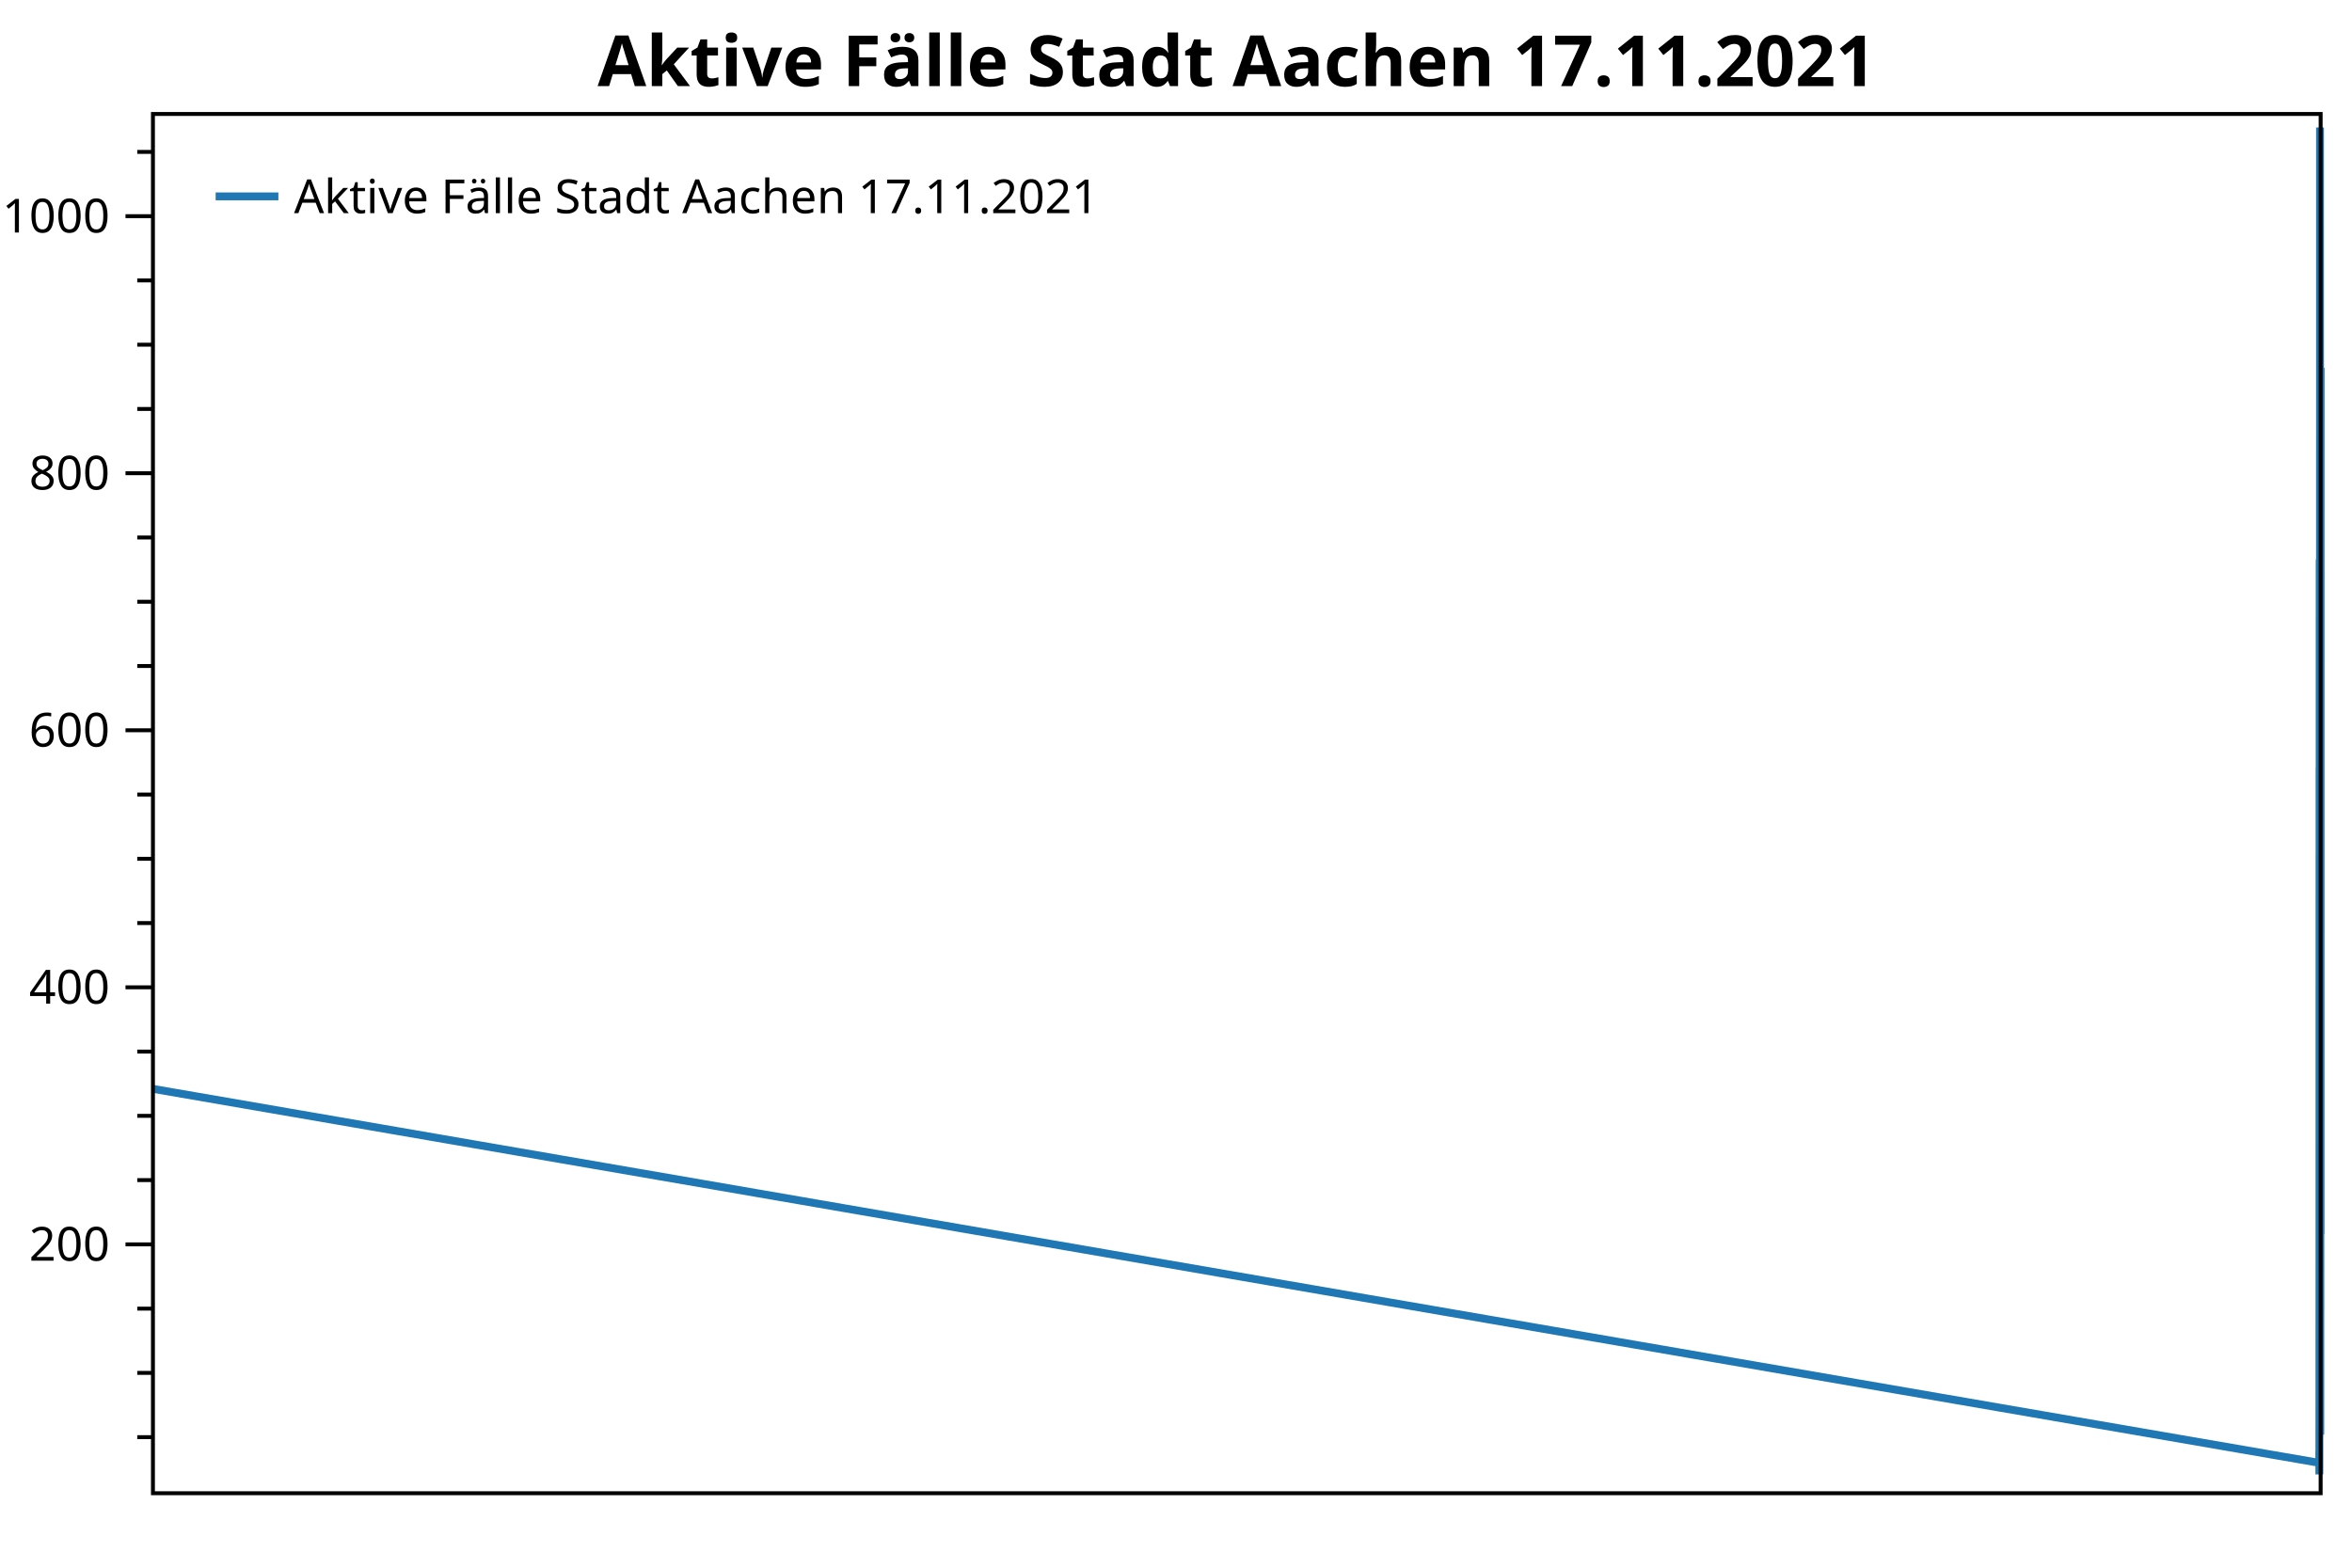
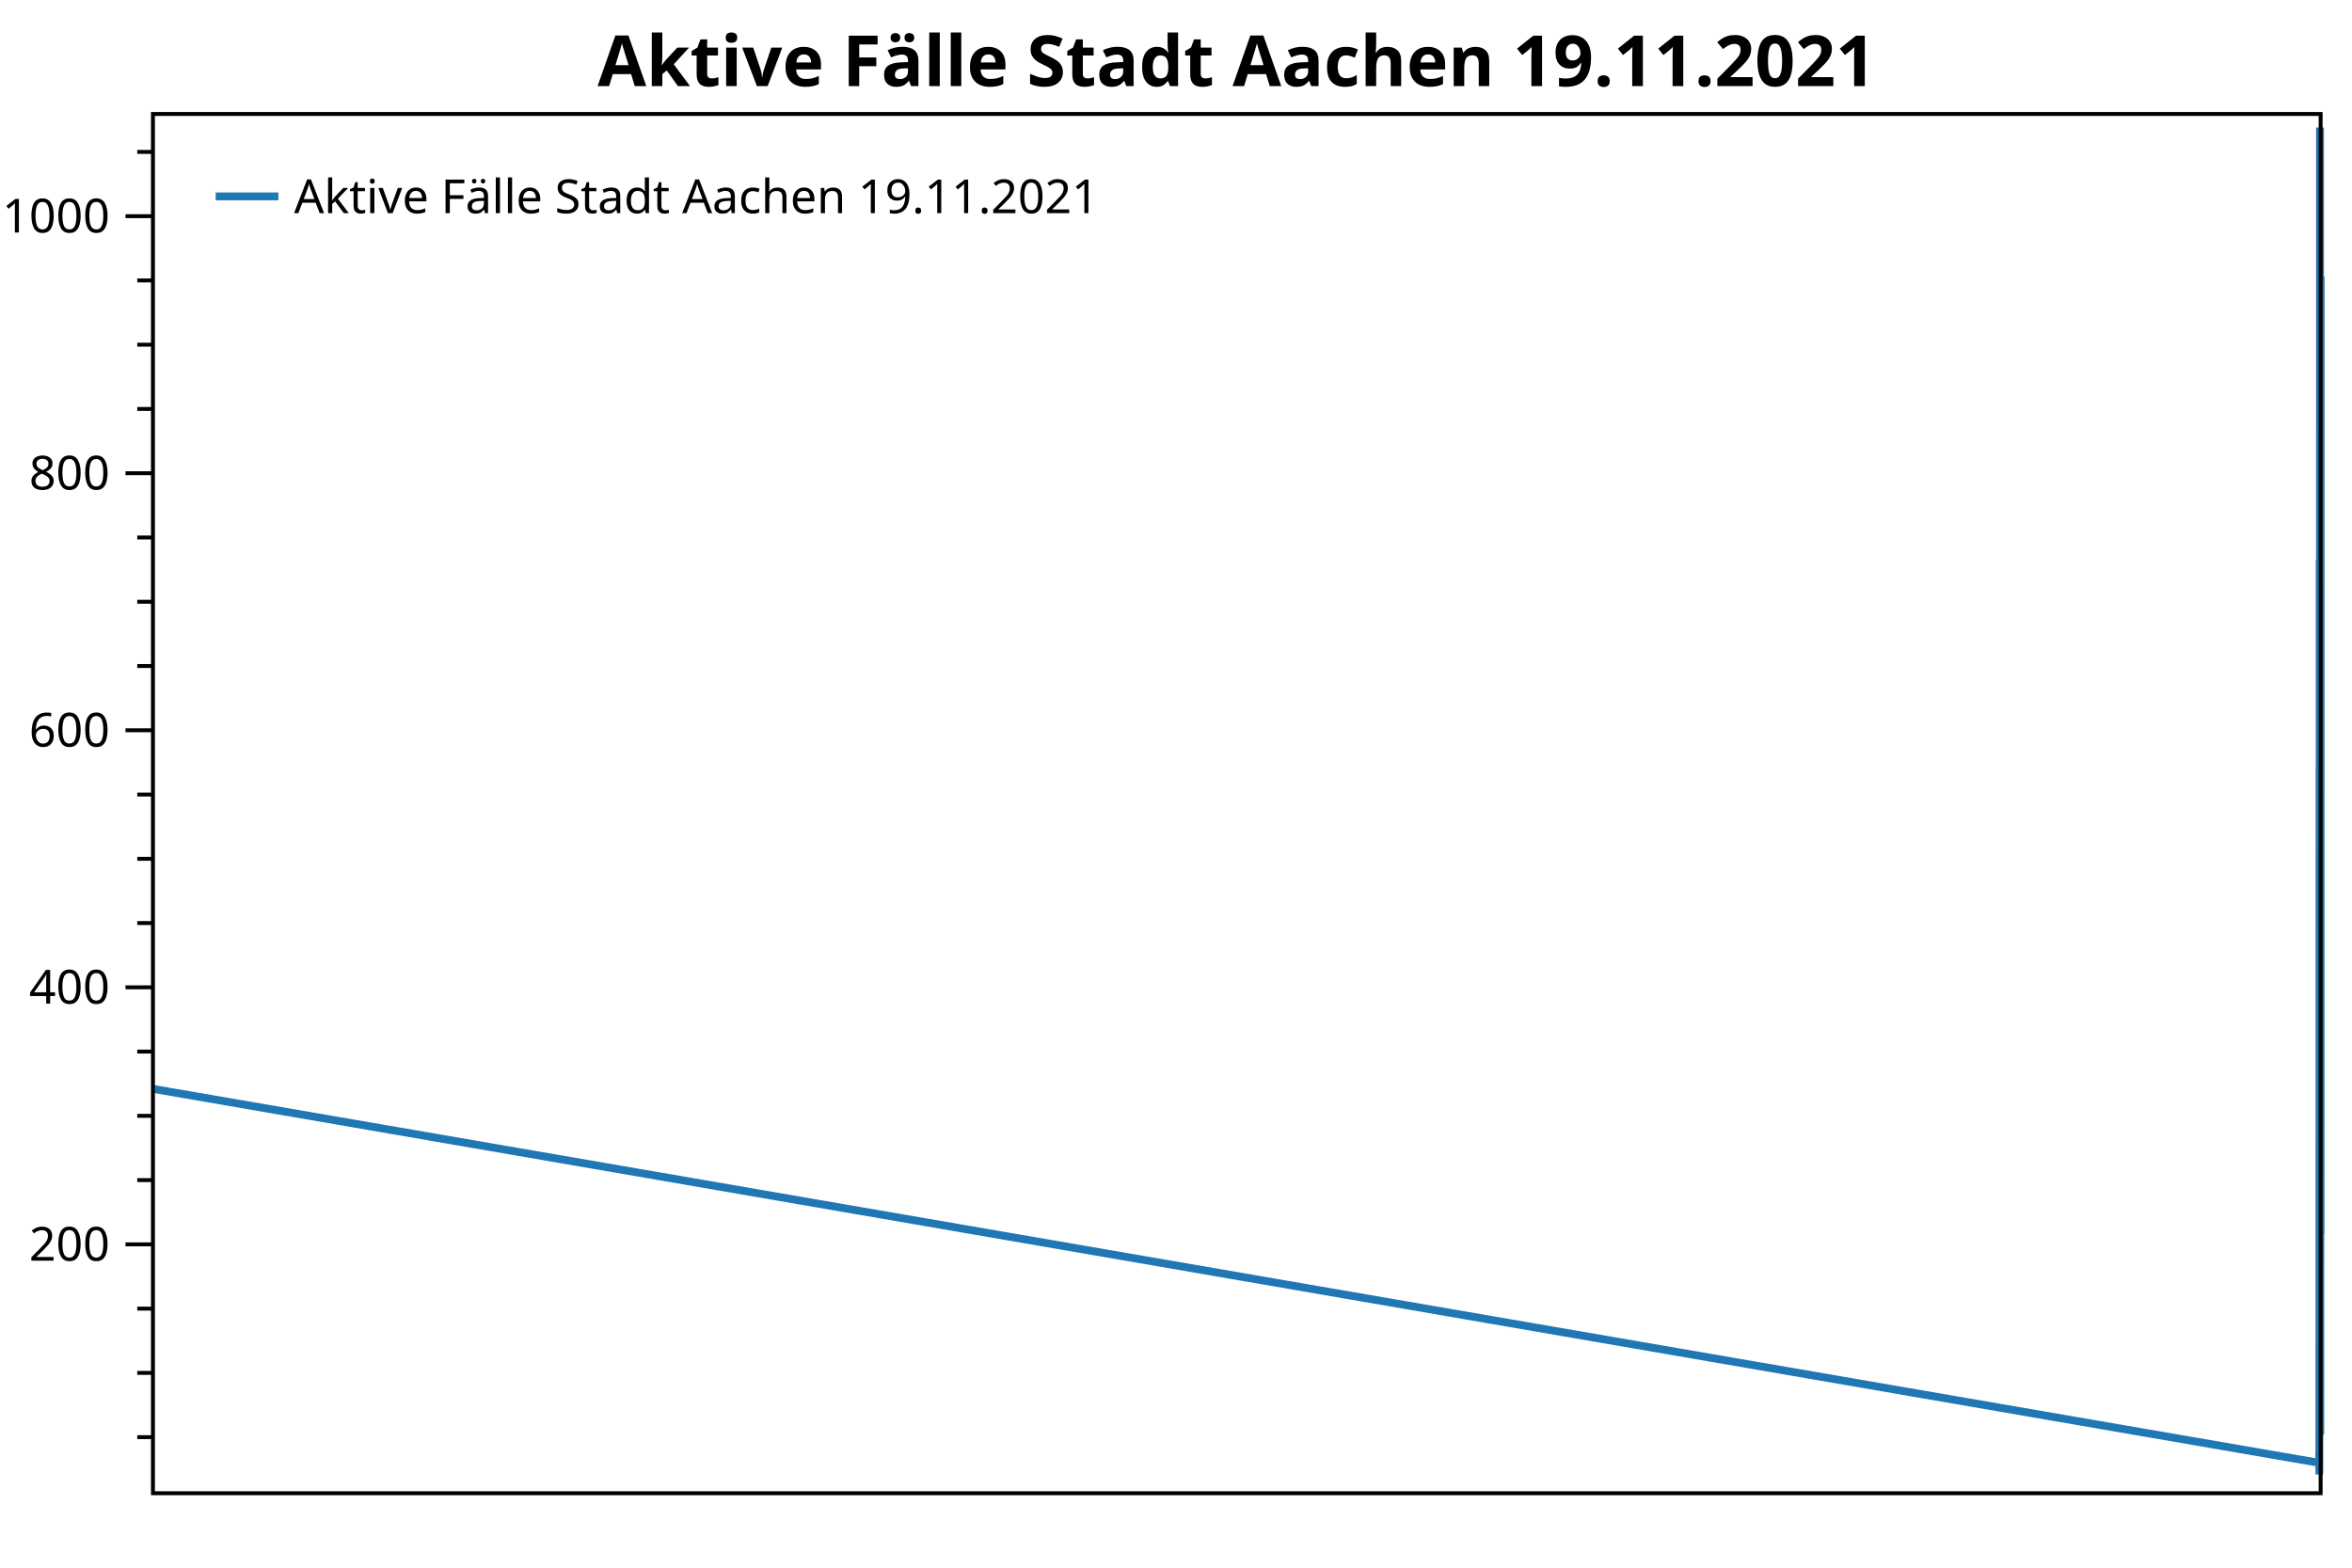
<svg xmlns="http://www.w3.org/2000/svg" width="600" height="400" version="1.1">
  <rect x="0" y="0" width="600" height="400" style="fill:rgb(255,255,255);stroke:none;" />
  <polyline points="39.016,366.694 35.016,366.694" style="fill:none;stroke:black;stroke-width:1" />
  <polyline points="39.016,350.297 35.016,350.297" style="fill:none;stroke:black;stroke-width:1" />
  <polyline points="39.016,333.901 35.016,333.901" style="fill:none;stroke:black;stroke-width:1" />
  <polyline points="39.016,301.107 35.016,301.107" style="fill:none;stroke:black;stroke-width:1" />
  <polyline points="39.016,284.71 35.016,284.71" style="fill:none;stroke:black;stroke-width:1" />
  <polyline points="39.016,268.314 35.016,268.314" style="fill:none;stroke:black;stroke-width:1" />
  <polyline points="39.016,235.52 35.016,235.52" style="fill:none;stroke:black;stroke-width:1" />
  <polyline points="39.016,219.124 35.016,219.124" style="fill:none;stroke:black;stroke-width:1" />
  <polyline points="39.016,202.727 35.016,202.727" style="fill:none;stroke:black;stroke-width:1" />
  <polyline points="39.016,169.934 35.016,169.934" style="fill:none;stroke:black;stroke-width:1" />
  <polyline points="39.016,153.537 35.016,153.537" style="fill:none;stroke:black;stroke-width:1" />
  <polyline points="39.016,137.14 35.016,137.14" style="fill:none;stroke:black;stroke-width:1" />
  <polyline points="39.016,104.347 35.016,104.347" style="fill:none;stroke:black;stroke-width:1" />
  <polyline points="39.016,87.95 35.016,87.95" style="fill:none;stroke:black;stroke-width:1" />
  <polyline points="39.016,71.553 35.016,71.553" style="fill:none;stroke:black;stroke-width:1" />
  <polyline points="39.016,38.76 35.016,38.76" style="fill:none;stroke:black;stroke-width:1" />
  <text dominant-baseline="middle" text-anchor="end" transform="translate(28.016,317.5038)" font-family="Segoe UI" font-size="12" font-weight="400" fill="black">200</text>
  <text dominant-baseline="middle" text-anchor="end" transform="translate(28.016,251.917)" font-family="Segoe UI" font-size="12" font-weight="400" fill="black">400</text>
  <text dominant-baseline="middle" text-anchor="end" transform="translate(28.016,186.3303)" font-family="Segoe UI" font-size="12" font-weight="400" fill="black">600</text>
  <text dominant-baseline="middle" text-anchor="end" transform="translate(28.016,120.7435)" font-family="Segoe UI" font-size="12" font-weight="400" fill="black">800</text>
  <text dominant-baseline="middle" text-anchor="end" transform="translate(28.016,55.1568)" font-family="Segoe UI" font-size="12" font-weight="400" fill="black">1000</text>
  <polyline points="39.016,317.504 32.016,317.504" style="fill:none;stroke:black;stroke-width:1" />
  <polyline points="39.016,251.917 32.016,251.917" style="fill:none;stroke:black;stroke-width:1" />
  <polyline points="39.016,186.33 32.016,186.33" style="fill:none;stroke:black;stroke-width:1" />
  <polyline points="39.016,120.743 32.016,120.743" style="fill:none;stroke:black;stroke-width:1" />
  <polyline points="39.016,55.157 32.016,55.157" style="fill:none;stroke:black;stroke-width:1" />
-   <polyline points="39.016,277.824 591.654,373.252 591.655,370.301 591.663,370.629 591.664,373.252 591.668,375.22 591.669,376.204 591.676,374.564 591.676,373.252 591.679,369.973 591.679,367.678 591.68,364.398 591.684,366.038 591.685,366.694 591.686,365.054 591.687,363.414 591.689,355.544 591.691,356.856 591.691,351.937 591.692,347.346 591.694,342.099 591.695,346.69 591.696,342.427 591.697,337.836 591.697,336.524 591.7,326.686 591.7,334.228 591.701,330.293 591.702,321.439 591.703,308.65 591.705,292.253 591.706,291.269 591.707,276.184 591.708,273.233 591.71,228.962 591.711,241.095 591.712,241.095 591.712,237.488 591.713,217.812 591.715,224.043 591.716,256.836 591.717,249.621 591.718,240.111 591.718,236.176 591.721,214.205 591.721,227.65 591.722,218.14 591.723,199.776 591.726,195.84 591.726,214.205 591.727,219.124 591.728,198.464 591.729,214.533 591.731,229.618 591.732,241.751 591.732,237.488 591.733,247.654 591.734,232.241 591.736,212.893 591.737,223.715 591.738,240.439 591.739,234.536 591.739,243.063 591.741,202.071 591.742,219.452 591.743,228.962 591.744,212.565 591.745,202.071 591.747,169.278 591.747,189.938 591.748,197.808 591.749,186.658 591.75,168.95 591.752,143.699 591.753,163.047 591.754,179.444 591.757,142.715 591.758,160.423 591.759,173.541 591.76,159.768 591.763,160.096 591.763,177.804 591.764,202.727 591.765,208.302 591.765,189.282 591.769,225.682 591.769,242.407 591.77,235.192 591.771,253.557 591.773,264.378 591.774,283.399 591.774,288.318 591.775,287.006 591.776,284.055 591.778,283.727 591.78,291.269 591.78,277.496 591.781,268.642 591.784,269.953 591.784,285.038 591.785,298.156 591.786,291.925 591.787,291.925 591.789,303.731 591.789,312.257 591.79,307.338 591.791,297.5 591.792,287.662 591.794,294.876 591.795,319.143 591.795,317.832 591.796,310.945 591.797,325.702 591.799,331.933 591.8,337.836 591.801,333.901 591.804,335.868 591.805,344.066 591.806,338.491 591.807,320.783 591.808,319.799 591.81,306.354 591.811,306.354 591.811,301.107 591.812,292.909 591.813,282.743 591.815,275.856 591.816,277.496 591.817,256.836 591.818,242.735 591.82,225.354 591.822,226.994 591.822,204.367 591.823,200.103 591.825,197.152 591.826,220.435 591.827,225.026 591.828,217.156 591.828,193.217 591.831,178.46 591.832,181.083 591.833,157.144 591.834,151.897 591.836,145.994 591.837,147.634 591.837,129.598 591.838,116.153 591.839,118.776 591.841,102.051 591.842,97.132 591.843,74.177 591.843,44.991 591.844,32.529 591.846,42.695 591.847,49.91 591.848,67.29 591.849,79.096 591.849,72.537 591.852,112.217 591.852,107.954 591.853,128.614 591.854,137.796 591.855,151.897 591.857,152.553 591.858,180.1 591.858,174.853 591.86,189.938 591.862,176.164 591.863,190.266 591.864,190.921 591.864,185.018 591.865,189.61 591.868,218.796 591.869,238.8 591.87,246.014 591.87,240.767 591.873,268.314 591.873,289.629 591.874,296.844 591.876,309.961 591.878,318.815 591.879,326.358 591.879,337.508 591.88,341.443 591.881,346.362 591.884,346.69 591.885,358.168 591.888,360.135 591.889,361.447 591.891,362.431 591.894,363.742 591.9,365.382 591.902,366.038 591.906,364.726 591.907,358.168 591.911,347.674 591.912,335.54 591.916,333.245 591.918,326.686 591.921,334.556 591.923,331.277 591.927,316.52 591.928,292.909 591.932,277.824 591.933,263.723 591.937,233.553 591.939,230.601 591.942,230.273 591.944,227.978 591.949,239.784 591.954,257.492 591.958,275.856 591.96,278.808 591.963,289.301 591.965,294.876 591.968,307.994 591.97,309.305 591.974,314.552 591.979,314.88 591.981,303.403 591.984,287.006 591.986,249.621 591.99,237.16 591.991,201.415 591.995,169.606 591.996,130.254 592,93.853" style="fill:none;stroke:rgb(31,119,180);stroke-width:2;stroke-linejoin:bevel" />
-   <text dominant-baseline="hanging" text-anchor="middle" transform="translate(315.508,8)" font-family="Segoe UI" font-size="18" font-weight="700" fill="black">Aktive Fälle Stadt Aachen 17.11.2021</text>
+   <polyline points="39.016,277.824 591.652,373.252 591.654,370.301 591.661,370.629 591.662,373.252 591.667,375.22 591.667,376.204 591.674,374.564 591.675,373.252 591.677,369.973 591.678,367.678 591.679,364.398 591.682,366.038 591.683,366.694 591.685,365.054 591.685,363.414 591.688,355.544 591.689,356.856 591.69,351.937 591.691,347.346 591.693,342.099 591.694,346.69 591.694,342.427 591.695,337.836 591.696,336.524 591.698,326.686 591.699,334.228 591.7,330.293 591.7,321.439 591.701,308.65 591.703,292.253 591.705,291.269 591.706,276.184 591.706,273.233 591.709,228.962 591.709,241.095 591.71,241.095 591.711,237.488 591.712,217.812 591.714,224.043 591.715,256.836 591.715,249.621 591.716,240.111 591.717,236.176 591.719,214.205 591.72,227.65 591.721,218.14 591.722,199.776 591.724,195.84 591.725,214.205 591.726,219.124 591.726,198.464 591.727,214.533 591.73,229.618 591.73,241.751 591.731,237.488 591.732,247.654 591.732,232.241 591.735,212.893 591.736,223.715 591.736,240.439 591.737,234.536 591.738,243.063 591.74,202.071 591.741,219.452 591.741,228.962 591.742,212.565 591.743,202.071 591.745,169.278 591.746,189.938 591.747,197.808 591.747,186.658 591.748,168.95 591.75,143.699 591.751,163.047 591.752,179.444 591.756,142.715 591.756,160.423 591.757,173.541 591.758,159.768 591.761,160.096 591.762,177.804 591.763,202.727 591.763,208.302 591.764,189.282 591.767,225.682 591.768,242.407 591.769,235.192 591.769,253.557 591.771,264.378 591.772,283.399 591.773,288.318 591.774,287.006 591.774,284.055 591.777,283.727 591.778,291.269 591.779,277.496 591.78,268.642 591.782,269.953 591.783,285.038 591.784,298.156 591.784,291.925 591.785,291.925 591.787,303.731 591.788,312.257 591.789,307.338 591.789,297.5 591.79,287.662 591.793,294.876 591.793,319.143 591.794,317.832 591.795,310.945 591.795,325.702 591.798,331.933 591.798,337.836 591.799,333.901 591.803,335.868 591.804,344.066 591.804,338.491 591.805,320.783 591.806,319.799 591.808,306.354 591.809,306.354 591.81,301.107 591.811,292.909 591.811,282.743 591.813,275.856 591.815,277.496 591.816,256.836 591.816,242.735 591.819,225.354 591.82,226.994 591.821,204.367 591.822,200.103 591.824,197.152 591.825,220.435 591.825,225.026 591.826,217.156 591.827,193.217 591.83,178.46 591.831,181.083 591.831,157.144 591.832,151.897 591.834,145.994 591.835,147.634 591.836,129.598 591.837,116.153 591.837,118.776 591.84,102.051 591.84,97.132 591.841,74.177 591.842,44.991 591.843,32.529 591.845,42.695 591.846,49.91 591.846,67.29 591.847,79.096 591.848,72.537 591.85,112.217 591.851,107.954 591.852,128.614 591.852,137.796 591.853,151.897 591.855,152.553 591.856,180.1 591.857,174.853 591.858,189.938 591.861,176.164 591.861,190.266 591.862,190.921 591.863,185.018 591.864,189.61 591.867,218.796 591.867,238.8 591.868,246.014 591.869,240.767 591.871,268.314 591.872,289.629 591.873,296.844 591.874,309.961 591.876,318.815 591.877,326.358 591.878,337.508 591.879,341.443 591.879,346.362 591.882,346.69 591.883,358.168 591.887,360.135 591.888,361.447 591.89,362.431 591.892,363.742 591.899,365.382 591.9,366.038 591.904,364.726 591.906,358.168 591.909,347.674 591.911,335.54 591.915,333.245 591.916,326.686 591.92,334.556 591.921,331.277 591.925,316.52 591.927,292.909 591.93,277.824 591.932,263.723 591.936,233.553 591.937,230.601 591.941,230.273 591.942,227.978 591.948,239.784 591.953,257.492 591.957,275.856 591.958,278.808 591.962,289.301 591.963,294.876 591.967,307.994 591.968,309.305 591.972,314.552 591.977,314.88 591.979,303.403 591.983,287.006 591.984,249.621 591.988,237.16 591.99,201.415 591.993,169.606 591.995,130.254 591.999,93.853 592,70.57" style="fill:none;stroke:rgb(31,119,180);stroke-width:2;stroke-linejoin:bevel" />
+   <text dominant-baseline="hanging" text-anchor="middle" transform="translate(315.508,8)" font-family="Segoe UI" font-size="18" font-weight="700" fill="black">Aktive Fälle Stadt Aachen 19.11.2021</text>
  <polygon points="39.016,29.079 592,29.079 592,381 39.016,381" style="fill:none;stroke:black;stroke-width:1" />
  <polygon points="47.016,37.08 233.487,37.08 233.487,63.133 47.016,63.133" style="fill:none;stroke:none;" />
-   <text dominant-baseline="hanging" text-anchor="start" transform="translate(75.016,45.0795)" font-family="Segoe UI" font-size="12" font-weight="400" fill="black">Aktive Fälle Stadt Aachen 17.11.2021</text>
+   <text dominant-baseline="hanging" text-anchor="start" transform="translate(75.016,45.0795)" font-family="Segoe UI" font-size="12" font-weight="400" fill="black">Aktive Fälle Stadt Aachen 19.11.2021</text>
  <polyline points="55.016,50.106 71.016,50.106" style="fill:none;stroke:rgb(31,119,180);stroke-width:2" />
</svg>
